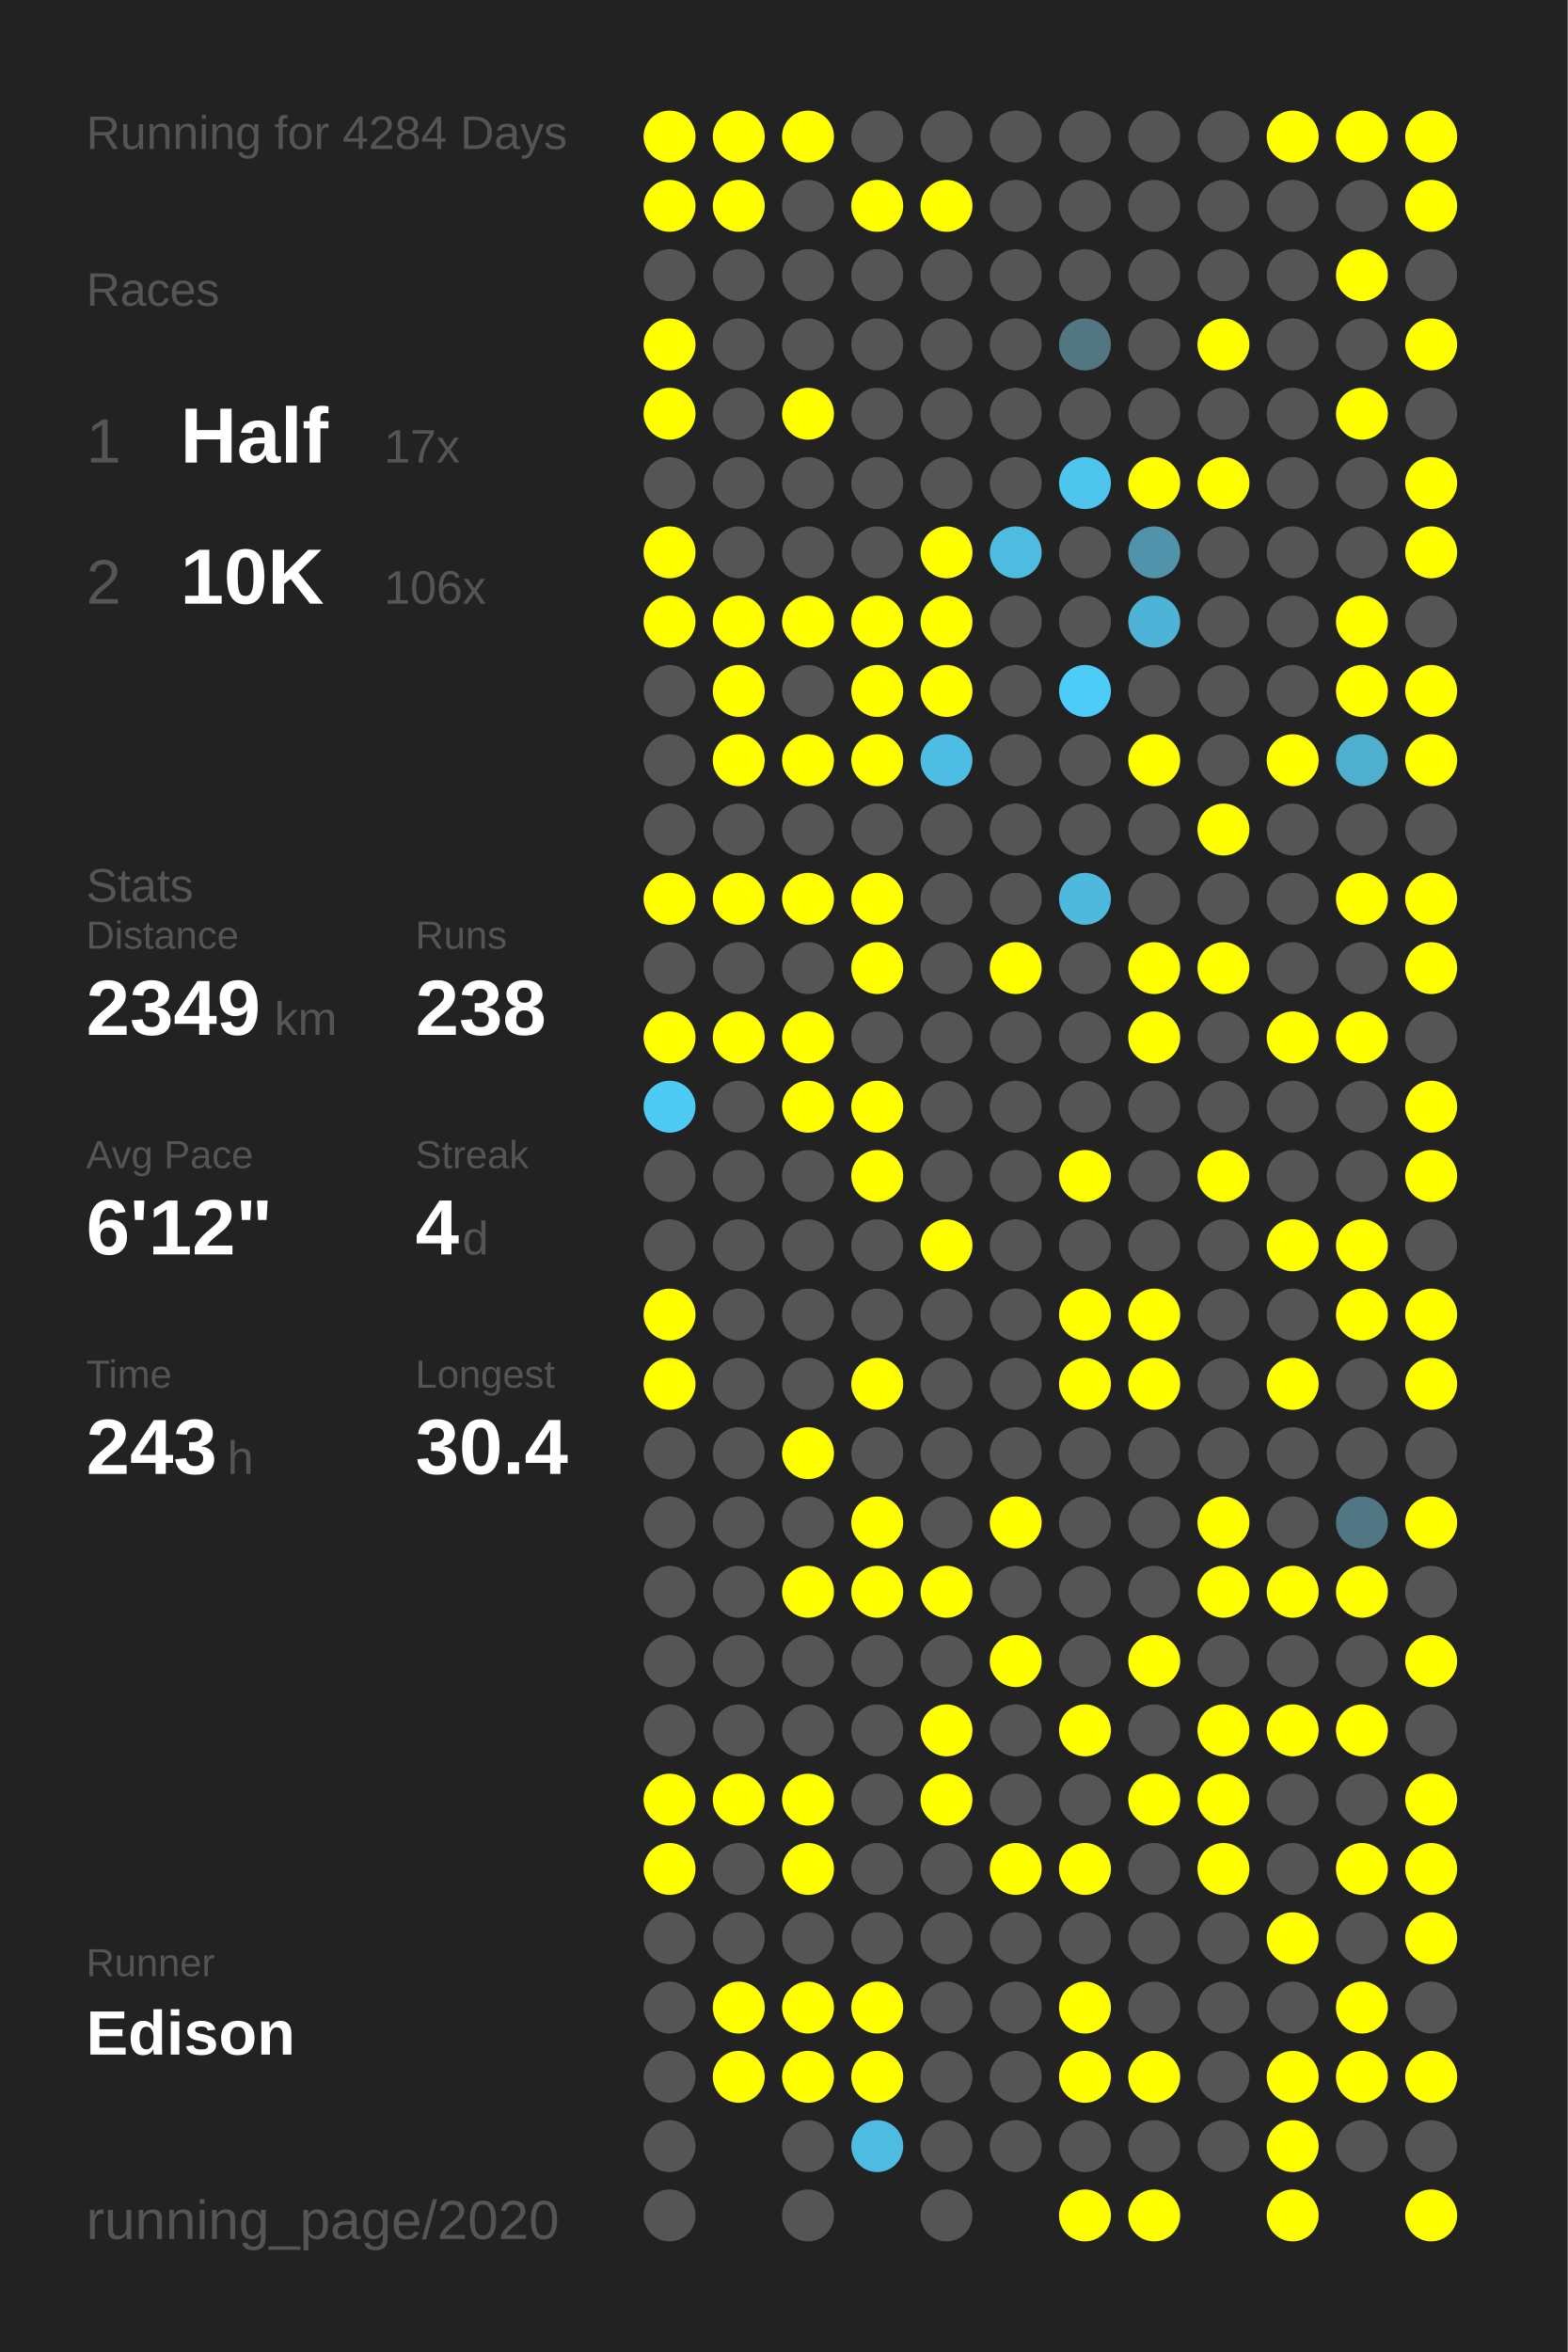
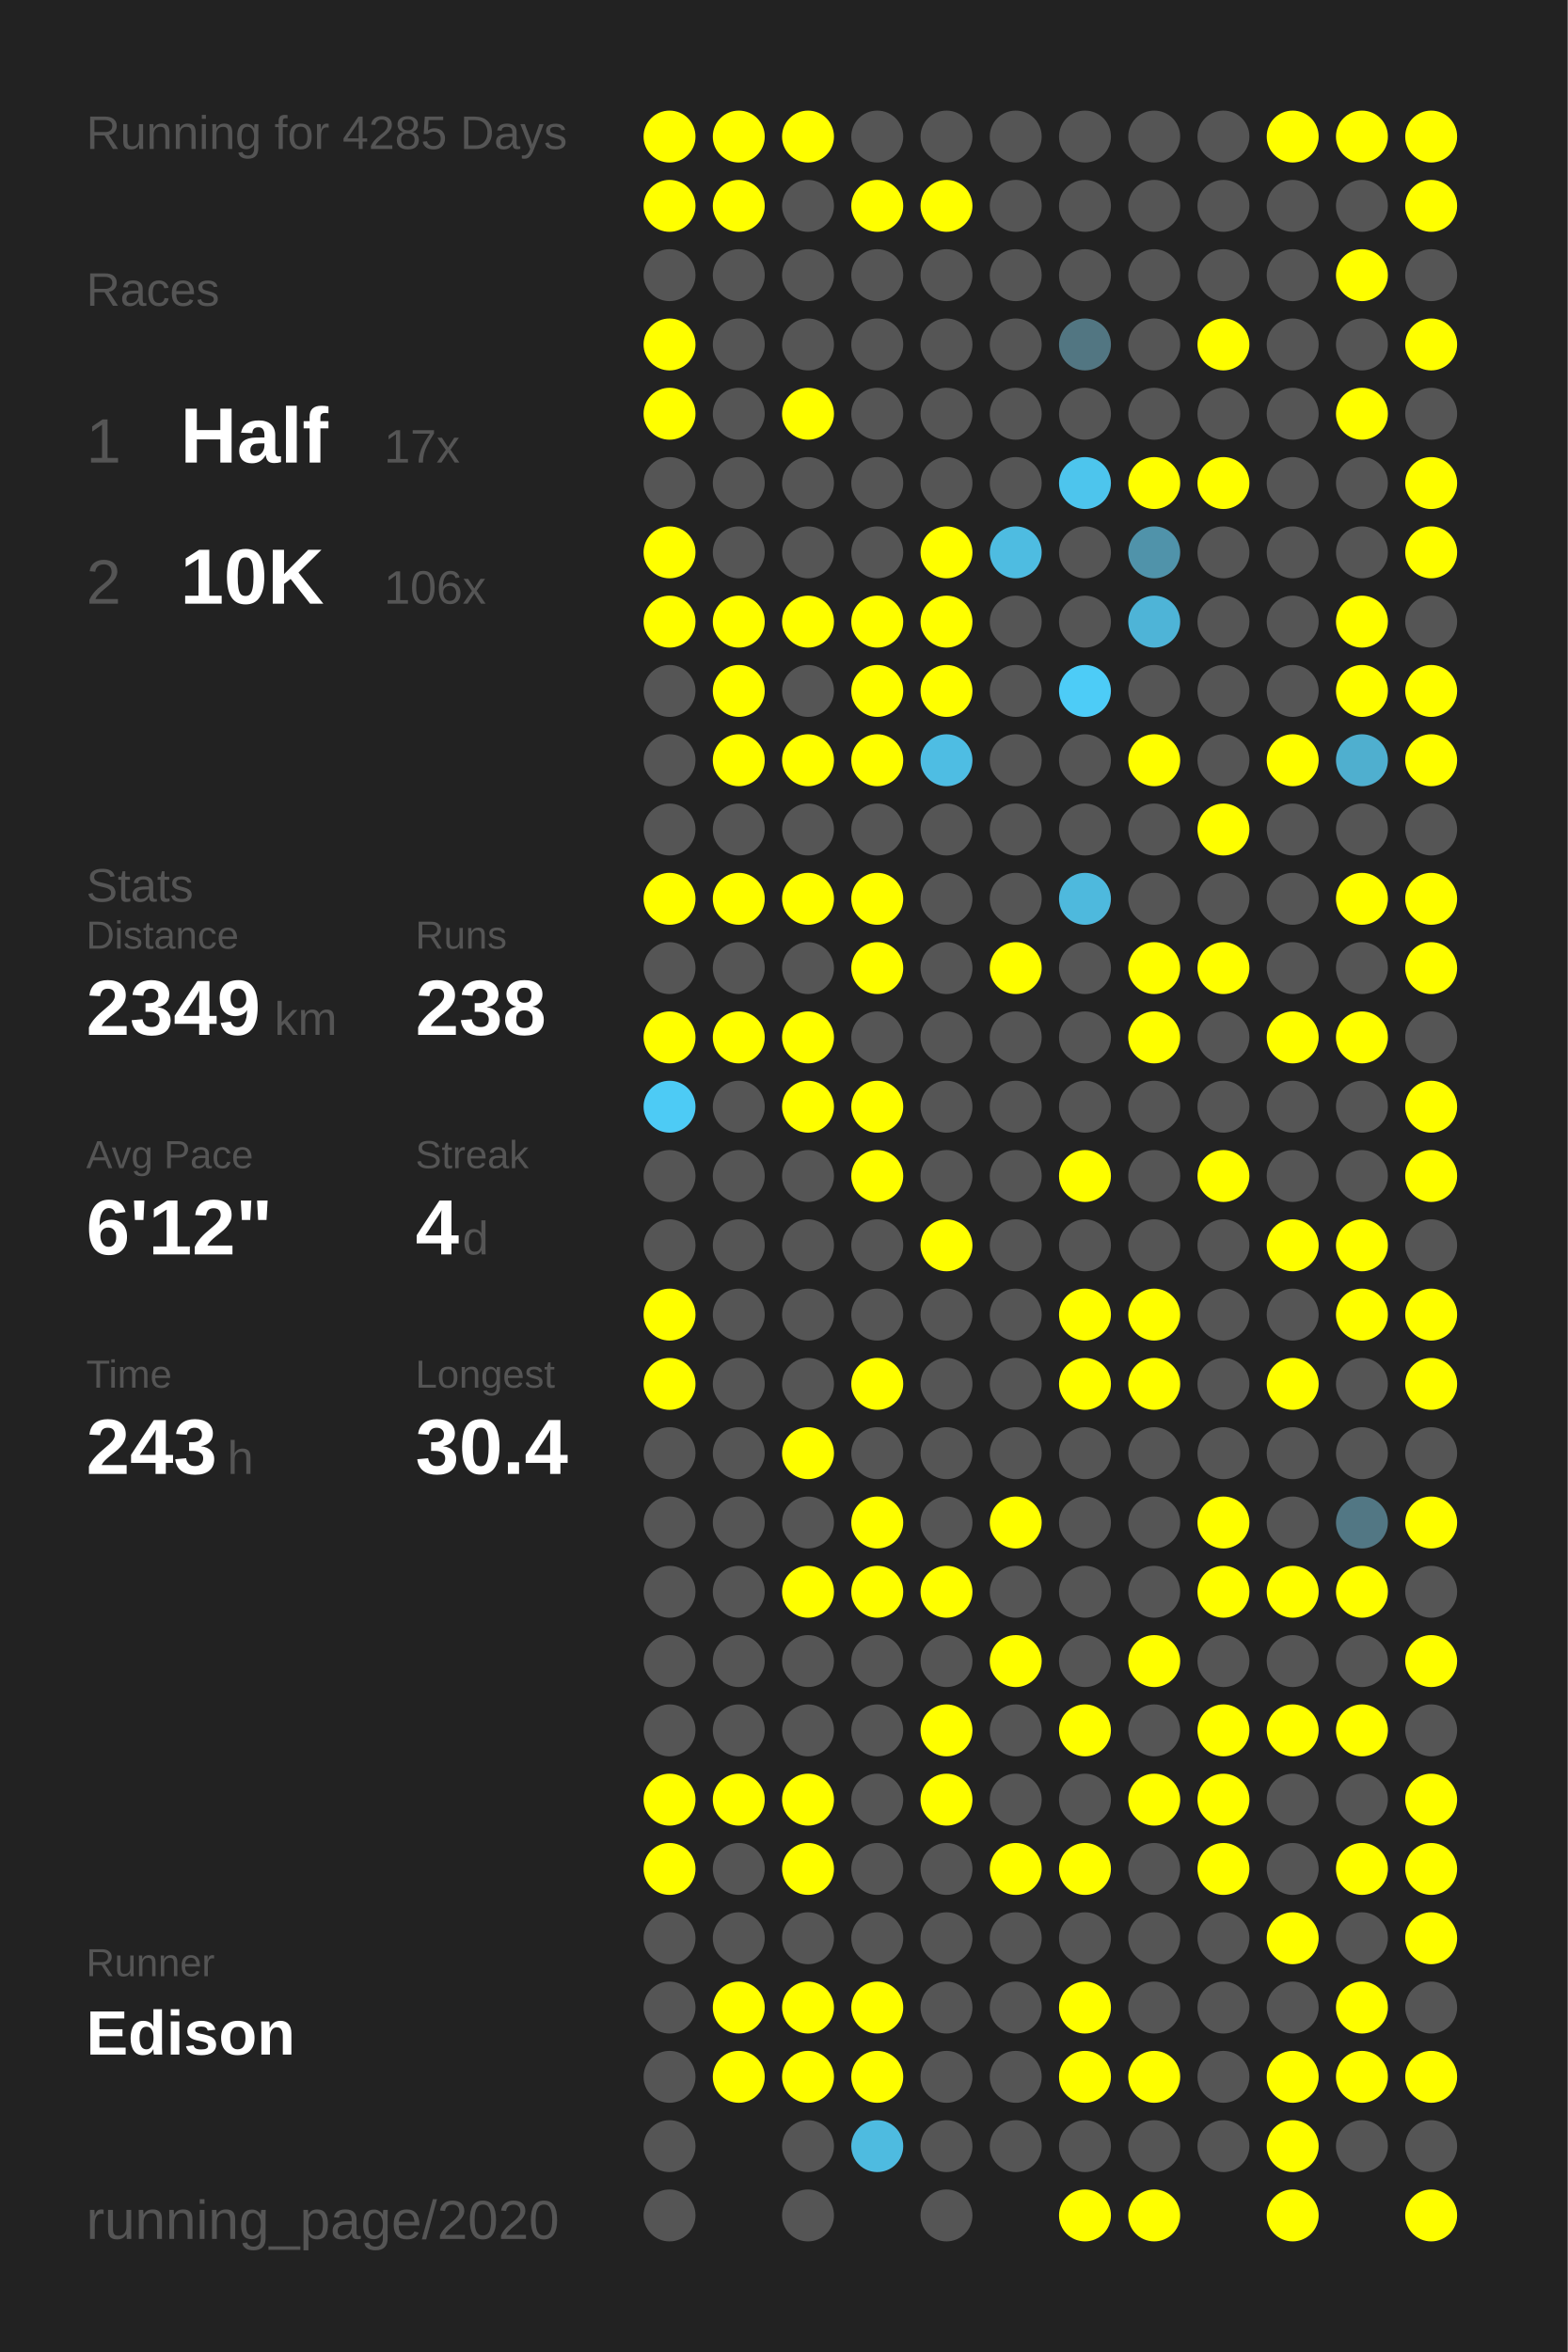
<svg xmlns="http://www.w3.org/2000/svg" baseProfile="full" height="300mm" version="1.1" viewBox="0,0,200,300" width="200mm">
  <defs />
  <rect fill="#222222" height="300" width="200" x="0" y="0" />
-   <text fill="#555555" style="font-size:6px; font-family:Arial;" x="11" y="19">Running for 4284 Days</text>
+   <text fill="#555555" style="font-size:6px; font-family:Arial;" x="11" y="19">Running for 4285 Days</text>
  <text fill="#555555" style="font-size:6px; font-family:Arial;" x="11" y="39">Races</text>
  <text fill="#555555" style="font-size:8px; font-family:Arial;" x="11" y="59">1</text>
  <text fill="#FFFFFF" style="font-size:10px; font-family:Arial; font-weight:bold;" x="23" y="59">Half</text>
  <text fill="#555555" style="font-size:6px; font-family:Arial;" x="49" y="59">17x</text>
  <text fill="#555555" style="font-size:8px; font-family:Arial;" x="11" y="77">2</text>
  <text fill="#FFFFFF" style="font-size:10px; font-family:Arial; font-weight:bold;" x="23" y="77">10K</text>
  <text fill="#555555" style="font-size:6px; font-family:Arial;" x="49" y="77">106x</text>
  <text fill="#555555" style="font-size:6px; font-family:Arial;" x="11" y="115">Stats</text>
  <text fill="#555555" style="font-size:5px; font-family:Arial;" x="11" y="121">Distance</text>
  <text fill="#FFFFFF" style="font-size:10px; font-family:Arial; font-weight:bold;" x="11" y="132">2349</text>
  <text fill="#555555" style="font-size:6px; font-family:Arial;" x="35" y="132">km</text>
  <text fill="#555555" style="font-size:5px; font-family:Arial;" x="53" y="121">Runs</text>
  <text fill="#FFFFFF" style="font-size:10px; font-family:Arial; font-weight:bold;" x="53" y="132">238</text>
  <text fill="#555555" style="font-size:5px; font-family:Arial;" x="11" y="149">Avg Pace</text>
  <text fill="#FFFFFF" style="font-size:10px; font-family:Arial; font-weight:bold;" x="11" y="160">6'12"</text>
  <text fill="#555555" style="font-size:5px; font-family:Arial;" x="53" y="149">Streak</text>
  <text fill="#FFFFFF" style="font-size:10px; font-family:Arial; font-weight:bold;" x="53" y="160">4</text>
  <text fill="#555555" style="font-size:6px; font-family:Arial;" x="59" y="160">d</text>
  <text fill="#555555" style="font-size:5px; font-family:Arial;" x="11" y="177">Time</text>
  <text fill="#FFFFFF" style="font-size:10px; font-family:Arial; font-weight:bold;" x="11" y="188">243</text>
  <text fill="#555555" style="font-size:6px; font-family:Arial;" x="29" y="188">h</text>
  <text fill="#555555" style="font-size:5px; font-family:Arial;" x="53" y="177">Longest</text>
  <text fill="#FFFFFF" style="font-size:10px; font-family:Arial; font-weight:bold;" x="53" y="188">30.4</text>
  <text fill="#555555" style="font-size:5px; font-family:Arial;" x="11" y="252.065">Runner</text>
  <text fill="#FFFFFF" style="font-size:8px; font-family:Arial; font-weight:bold;" x="11" y="262.065">Edison</text>
  <text fill="#555555" style="font-size:7px; font-family:Arial;" x="11" y="285.581">running_page/2020</text>
  <circle cx="85.417" cy="17.419" fill="#FFFF00" r="3.312" />
  <circle cx="85.417" cy="26.258" fill="#FFFF00" r="3.312" />
  <circle cx="85.417" cy="35.097" fill="#555555" r="3.312" />
  <circle cx="85.417" cy="43.935" fill="#FFFF00" r="3.312" />
  <circle cx="85.417" cy="52.774" fill="#FFFF00" r="3.312" />
  <circle cx="85.417" cy="61.613" fill="#555555" r="3.312" />
  <circle cx="85.417" cy="70.452" fill="#FFFF00" r="3.312" />
  <circle cx="85.417" cy="79.29" fill="#FFFF00" r="3.312" />
  <circle cx="85.417" cy="88.129" fill="#555555" r="3.312" />
  <circle cx="85.417" cy="96.968" fill="#555555" r="3.312" />
  <circle cx="85.417" cy="105.806" fill="#555555" r="3.312" />
  <circle cx="85.417" cy="114.645" fill="#FFFF00" r="3.312" />
  <circle cx="85.417" cy="123.484" fill="#555555" r="3.312" />
  <circle cx="85.417" cy="132.323" fill="#FFFF00" r="3.312" />
  <circle cx="85.417" cy="141.161" fill="#4dcbf5" r="3.312" />
  <circle cx="85.417" cy="150" fill="#555555" r="3.312" />
  <circle cx="85.417" cy="158.839" fill="#555555" r="3.312" />
  <circle cx="85.417" cy="167.677" fill="#FFFF00" r="3.312" />
  <circle cx="85.417" cy="176.516" fill="#FFFF00" r="3.312" />
  <circle cx="85.417" cy="185.355" fill="#555555" r="3.312" />
  <circle cx="85.417" cy="194.194" fill="#555555" r="3.312" />
  <circle cx="85.417" cy="203.032" fill="#555555" r="3.312" />
  <circle cx="85.417" cy="211.871" fill="#555555" r="3.312" />
  <circle cx="85.417" cy="220.71" fill="#555555" r="3.312" />
  <circle cx="85.417" cy="229.548" fill="#FFFF00" r="3.312" />
  <circle cx="85.417" cy="238.387" fill="#FFFF00" r="3.312" />
  <circle cx="85.417" cy="247.226" fill="#555555" r="3.312" />
  <circle cx="85.417" cy="256.065" fill="#555555" r="3.312" />
  <circle cx="85.417" cy="264.903" fill="#555555" r="3.312" />
  <circle cx="85.417" cy="273.742" fill="#555555" r="3.312" />
  <circle cx="85.417" cy="282.581" fill="#555555" r="3.312" />
  <circle cx="94.25" cy="17.419" fill="#FFFF00" r="3.312" />
  <circle cx="94.25" cy="26.258" fill="#FFFF00" r="3.312" />
  <circle cx="94.25" cy="35.097" fill="#555555" r="3.312" />
  <circle cx="94.25" cy="43.935" fill="#555555" r="3.312" />
  <circle cx="94.25" cy="52.774" fill="#555555" r="3.312" />
  <circle cx="94.25" cy="61.613" fill="#555555" r="3.312" />
  <circle cx="94.25" cy="70.452" fill="#555555" r="3.312" />
  <circle cx="94.25" cy="79.29" fill="#FFFF00" r="3.312" />
  <circle cx="94.25" cy="88.129" fill="#FFFF00" r="3.312" />
  <circle cx="94.25" cy="96.968" fill="#FFFF00" r="3.312" />
  <circle cx="94.25" cy="105.806" fill="#555555" r="3.312" />
  <circle cx="94.25" cy="114.645" fill="#FFFF00" r="3.312" />
  <circle cx="94.25" cy="123.484" fill="#555555" r="3.312" />
  <circle cx="94.25" cy="132.323" fill="#FFFF00" r="3.312" />
  <circle cx="94.25" cy="141.161" fill="#555555" r="3.312" />
  <circle cx="94.25" cy="150" fill="#555555" r="3.312" />
  <circle cx="94.25" cy="158.839" fill="#555555" r="3.312" />
  <circle cx="94.25" cy="167.677" fill="#555555" r="3.312" />
  <circle cx="94.25" cy="176.516" fill="#555555" r="3.312" />
  <circle cx="94.25" cy="185.355" fill="#555555" r="3.312" />
  <circle cx="94.25" cy="194.194" fill="#555555" r="3.312" />
  <circle cx="94.25" cy="203.032" fill="#555555" r="3.312" />
  <circle cx="94.25" cy="211.871" fill="#555555" r="3.312" />
  <circle cx="94.25" cy="220.71" fill="#555555" r="3.312" />
  <circle cx="94.25" cy="229.548" fill="#FFFF00" r="3.312" />
  <circle cx="94.25" cy="238.387" fill="#555555" r="3.312" />
  <circle cx="94.25" cy="247.226" fill="#555555" r="3.312" />
  <circle cx="94.25" cy="256.065" fill="#FFFF00" r="3.312" />
  <circle cx="94.25" cy="264.903" fill="#FFFF00" r="3.312" />
  <circle cx="103.083" cy="17.419" fill="#FFFF00" r="3.312" />
  <circle cx="103.083" cy="26.258" fill="#555555" r="3.312" />
  <circle cx="103.083" cy="35.097" fill="#555555" r="3.312" />
  <circle cx="103.083" cy="43.935" fill="#555555" r="3.312" />
  <circle cx="103.083" cy="52.774" fill="#FFFF00" r="3.312" />
  <circle cx="103.083" cy="61.613" fill="#555555" r="3.312" />
  <circle cx="103.083" cy="70.452" fill="#555555" r="3.312" />
  <circle cx="103.083" cy="79.29" fill="#FFFF00" r="3.312" />
  <circle cx="103.083" cy="88.129" fill="#555555" r="3.312" />
  <circle cx="103.083" cy="96.968" fill="#FFFF00" r="3.312" />
  <circle cx="103.083" cy="105.806" fill="#555555" r="3.312" />
  <circle cx="103.083" cy="114.645" fill="#FFFF00" r="3.312" />
  <circle cx="103.083" cy="123.484" fill="#555555" r="3.312" />
  <circle cx="103.083" cy="132.323" fill="#FFFF00" r="3.312" />
  <circle cx="103.083" cy="141.161" fill="#FFFF00" r="3.312" />
  <circle cx="103.083" cy="150" fill="#555555" r="3.312" />
  <circle cx="103.083" cy="158.839" fill="#555555" r="3.312" />
  <circle cx="103.083" cy="167.677" fill="#555555" r="3.312" />
  <circle cx="103.083" cy="176.516" fill="#555555" r="3.312" />
  <circle cx="103.083" cy="185.355" fill="#FFFF00" r="3.312" />
  <circle cx="103.083" cy="194.194" fill="#555555" r="3.312" />
  <circle cx="103.083" cy="203.032" fill="#FFFF00" r="3.312" />
  <circle cx="103.083" cy="211.871" fill="#555555" r="3.312" />
  <circle cx="103.083" cy="220.71" fill="#555555" r="3.312" />
  <circle cx="103.083" cy="229.548" fill="#FFFF00" r="3.312" />
  <circle cx="103.083" cy="238.387" fill="#FFFF00" r="3.312" />
  <circle cx="103.083" cy="247.226" fill="#555555" r="3.312" />
  <circle cx="103.083" cy="256.065" fill="#FFFF00" r="3.312" />
  <circle cx="103.083" cy="264.903" fill="#FFFF00" r="3.312" />
  <circle cx="103.083" cy="273.742" fill="#555555" r="3.312" />
  <circle cx="103.083" cy="282.581" fill="#555555" r="3.312" />
  <circle cx="111.917" cy="17.419" fill="#555555" r="3.312" />
  <circle cx="111.917" cy="26.258" fill="#FFFF00" r="3.312" />
  <circle cx="111.917" cy="35.097" fill="#555555" r="3.312" />
  <circle cx="111.917" cy="43.935" fill="#555555" r="3.312" />
  <circle cx="111.917" cy="52.774" fill="#555555" r="3.312" />
  <circle cx="111.917" cy="61.613" fill="#555555" r="3.312" />
  <circle cx="111.917" cy="70.452" fill="#555555" r="3.312" />
  <circle cx="111.917" cy="79.29" fill="#FFFF00" r="3.312" />
  <circle cx="111.917" cy="88.129" fill="#FFFF00" r="3.312" />
  <circle cx="111.917" cy="96.968" fill="#FFFF00" r="3.312" />
  <circle cx="111.917" cy="105.806" fill="#555555" r="3.312" />
  <circle cx="111.917" cy="114.645" fill="#FFFF00" r="3.312" />
  <circle cx="111.917" cy="123.484" fill="#FFFF00" r="3.312" />
  <circle cx="111.917" cy="132.323" fill="#555555" r="3.312" />
  <circle cx="111.917" cy="141.161" fill="#FFFF00" r="3.312" />
  <circle cx="111.917" cy="150" fill="#FFFF00" r="3.312" />
  <circle cx="111.917" cy="158.839" fill="#555555" r="3.312" />
  <circle cx="111.917" cy="167.677" fill="#555555" r="3.312" />
  <circle cx="111.917" cy="176.516" fill="#FFFF00" r="3.312" />
  <circle cx="111.917" cy="185.355" fill="#555555" r="3.312" />
  <circle cx="111.917" cy="194.194" fill="#FFFF00" r="3.312" />
  <circle cx="111.917" cy="203.032" fill="#FFFF00" r="3.312" />
  <circle cx="111.917" cy="211.871" fill="#555555" r="3.312" />
  <circle cx="111.917" cy="220.71" fill="#555555" r="3.312" />
  <circle cx="111.917" cy="229.548" fill="#555555" r="3.312" />
  <circle cx="111.917" cy="238.387" fill="#555555" r="3.312" />
  <circle cx="111.917" cy="247.226" fill="#555555" r="3.312" />
  <circle cx="111.917" cy="256.065" fill="#FFFF00" r="3.312" />
  <circle cx="111.917" cy="264.903" fill="#FFFF00" r="3.312" />
  <circle cx="111.917" cy="273.742" fill="#4ebbe0" r="3.312" />
  <circle cx="120.75" cy="17.419" fill="#555555" r="3.312" />
  <circle cx="120.75" cy="26.258" fill="#FFFF00" r="3.312" />
  <circle cx="120.75" cy="35.097" fill="#555555" r="3.312" />
  <circle cx="120.75" cy="43.935" fill="#555555" r="3.312" />
  <circle cx="120.75" cy="52.774" fill="#555555" r="3.312" />
  <circle cx="120.75" cy="61.613" fill="#555555" r="3.312" />
  <circle cx="120.75" cy="70.452" fill="#FFFF00" r="3.312" />
  <circle cx="120.75" cy="79.29" fill="#FFFF00" r="3.312" />
  <circle cx="120.75" cy="88.129" fill="#FFFF00" r="3.312" />
  <circle cx="120.75" cy="96.968" fill="#4ebde3" r="3.312" />
  <circle cx="120.75" cy="105.806" fill="#555555" r="3.312" />
  <circle cx="120.75" cy="114.645" fill="#555555" r="3.312" />
  <circle cx="120.75" cy="123.484" fill="#555555" r="3.312" />
  <circle cx="120.75" cy="132.323" fill="#555555" r="3.312" />
  <circle cx="120.75" cy="141.161" fill="#555555" r="3.312" />
  <circle cx="120.75" cy="150" fill="#555555" r="3.312" />
  <circle cx="120.75" cy="158.839" fill="#FFFF00" r="3.312" />
  <circle cx="120.75" cy="167.677" fill="#555555" r="3.312" />
  <circle cx="120.75" cy="176.516" fill="#555555" r="3.312" />
  <circle cx="120.75" cy="185.355" fill="#555555" r="3.312" />
  <circle cx="120.75" cy="194.194" fill="#555555" r="3.312" />
  <circle cx="120.75" cy="203.032" fill="#FFFF00" r="3.312" />
  <circle cx="120.75" cy="211.871" fill="#555555" r="3.312" />
  <circle cx="120.75" cy="220.71" fill="#FFFF00" r="3.312" />
  <circle cx="120.75" cy="229.548" fill="#FFFF00" r="3.312" />
  <circle cx="120.75" cy="238.387" fill="#555555" r="3.312" />
  <circle cx="120.75" cy="247.226" fill="#555555" r="3.312" />
  <circle cx="120.75" cy="256.065" fill="#555555" r="3.312" />
  <circle cx="120.75" cy="264.903" fill="#555555" r="3.312" />
  <circle cx="120.75" cy="273.742" fill="#555555" r="3.312" />
  <circle cx="120.75" cy="282.581" fill="#555555" r="3.312" />
  <circle cx="129.583" cy="17.419" fill="#555555" r="3.312" />
  <circle cx="129.583" cy="26.258" fill="#555555" r="3.312" />
  <circle cx="129.583" cy="35.097" fill="#555555" r="3.312" />
  <circle cx="129.583" cy="43.935" fill="#555555" r="3.312" />
  <circle cx="129.583" cy="52.774" fill="#555555" r="3.312" />
  <circle cx="129.583" cy="61.613" fill="#555555" r="3.312" />
  <circle cx="129.583" cy="70.452" fill="#4ebce1" r="3.312" />
  <circle cx="129.583" cy="79.29" fill="#555555" r="3.312" />
  <circle cx="129.583" cy="88.129" fill="#555555" r="3.312" />
  <circle cx="129.583" cy="96.968" fill="#555555" r="3.312" />
  <circle cx="129.583" cy="105.806" fill="#555555" r="3.312" />
  <circle cx="129.583" cy="114.645" fill="#555555" r="3.312" />
  <circle cx="129.583" cy="123.484" fill="#FFFF00" r="3.312" />
  <circle cx="129.583" cy="132.323" fill="#555555" r="3.312" />
  <circle cx="129.583" cy="141.161" fill="#555555" r="3.312" />
  <circle cx="129.583" cy="150" fill="#555555" r="3.312" />
  <circle cx="129.583" cy="158.839" fill="#555555" r="3.312" />
  <circle cx="129.583" cy="167.677" fill="#555555" r="3.312" />
  <circle cx="129.583" cy="176.516" fill="#555555" r="3.312" />
  <circle cx="129.583" cy="185.355" fill="#555555" r="3.312" />
  <circle cx="129.583" cy="194.194" fill="#FFFF00" r="3.312" />
  <circle cx="129.583" cy="203.032" fill="#555555" r="3.312" />
  <circle cx="129.583" cy="211.871" fill="#FFFF00" r="3.312" />
  <circle cx="129.583" cy="220.71" fill="#555555" r="3.312" />
  <circle cx="129.583" cy="229.548" fill="#555555" r="3.312" />
  <circle cx="129.583" cy="238.387" fill="#FFFF00" r="3.312" />
  <circle cx="129.583" cy="247.226" fill="#555555" r="3.312" />
  <circle cx="129.583" cy="256.065" fill="#555555" r="3.312" />
  <circle cx="129.583" cy="264.903" fill="#555555" r="3.312" />
  <circle cx="129.583" cy="273.742" fill="#555555" r="3.312" />
  <circle cx="138.417" cy="17.419" fill="#555555" r="3.312" />
  <circle cx="138.417" cy="26.258" fill="#555555" r="3.312" />
  <circle cx="138.417" cy="35.097" fill="#555555" r="3.312" />
  <circle cx="138.417" cy="43.935" fill="#527682" r="3.312" />
  <circle cx="138.417" cy="52.774" fill="#555555" r="3.312" />
  <circle cx="138.417" cy="61.613" fill="#4dc5ed" r="3.312" />
  <circle cx="138.417" cy="70.452" fill="#555555" r="3.312" />
  <circle cx="138.417" cy="79.29" fill="#555555" r="3.312" />
  <circle cx="138.417" cy="88.129" fill="#4dccf7" r="3.312" />
  <circle cx="138.417" cy="96.968" fill="#555555" r="3.312" />
  <circle cx="138.417" cy="105.806" fill="#555555" r="3.312" />
  <circle cx="138.417" cy="114.645" fill="#4eb9dd" r="3.312" />
  <circle cx="138.417" cy="123.484" fill="#555555" r="3.312" />
  <circle cx="138.417" cy="132.323" fill="#555555" r="3.312" />
  <circle cx="138.417" cy="141.161" fill="#555555" r="3.312" />
  <circle cx="138.417" cy="150" fill="#FFFF00" r="3.312" />
  <circle cx="138.417" cy="158.839" fill="#555555" r="3.312" />
  <circle cx="138.417" cy="167.677" fill="#FFFF00" r="3.312" />
  <circle cx="138.417" cy="176.516" fill="#FFFF00" r="3.312" />
  <circle cx="138.417" cy="185.355" fill="#555555" r="3.312" />
  <circle cx="138.417" cy="194.194" fill="#555555" r="3.312" />
  <circle cx="138.417" cy="203.032" fill="#555555" r="3.312" />
  <circle cx="138.417" cy="211.871" fill="#555555" r="3.312" />
  <circle cx="138.417" cy="220.71" fill="#FFFF00" r="3.312" />
  <circle cx="138.417" cy="229.548" fill="#555555" r="3.312" />
  <circle cx="138.417" cy="238.387" fill="#FFFF00" r="3.312" />
  <circle cx="138.417" cy="247.226" fill="#555555" r="3.312" />
  <circle cx="138.417" cy="256.065" fill="#FFFF00" r="3.312" />
  <circle cx="138.417" cy="264.903" fill="#FFFF00" r="3.312" />
  <circle cx="138.417" cy="273.742" fill="#555555" r="3.312" />
  <circle cx="138.417" cy="282.581" fill="#FFFF00" r="3.312" />
  <circle cx="147.25" cy="17.419" fill="#555555" r="3.312" />
  <circle cx="147.25" cy="26.258" fill="#555555" r="3.312" />
  <circle cx="147.25" cy="35.097" fill="#555555" r="3.312" />
  <circle cx="147.25" cy="43.935" fill="#555555" r="3.312" />
  <circle cx="147.25" cy="52.774" fill="#555555" r="3.312" />
  <circle cx="147.25" cy="61.613" fill="#FFFF00" r="3.312" />
  <circle cx="147.25" cy="70.452" fill="#5093aa" r="3.312" />
  <circle cx="147.25" cy="79.29" fill="#4eb4d7" r="3.312" />
  <circle cx="147.25" cy="88.129" fill="#555555" r="3.312" />
  <circle cx="147.25" cy="96.968" fill="#FFFF00" r="3.312" />
  <circle cx="147.25" cy="105.806" fill="#555555" r="3.312" />
  <circle cx="147.25" cy="114.645" fill="#555555" r="3.312" />
  <circle cx="147.25" cy="123.484" fill="#FFFF00" r="3.312" />
  <circle cx="147.25" cy="132.323" fill="#FFFF00" r="3.312" />
  <circle cx="147.25" cy="141.161" fill="#555555" r="3.312" />
  <circle cx="147.25" cy="150" fill="#555555" r="3.312" />
  <circle cx="147.25" cy="158.839" fill="#555555" r="3.312" />
  <circle cx="147.25" cy="167.677" fill="#FFFF00" r="3.312" />
  <circle cx="147.25" cy="176.516" fill="#FFFF00" r="3.312" />
  <circle cx="147.25" cy="185.355" fill="#555555" r="3.312" />
  <circle cx="147.25" cy="194.194" fill="#555555" r="3.312" />
  <circle cx="147.25" cy="203.032" fill="#555555" r="3.312" />
  <circle cx="147.25" cy="211.871" fill="#FFFF00" r="3.312" />
  <circle cx="147.25" cy="220.71" fill="#555555" r="3.312" />
  <circle cx="147.25" cy="229.548" fill="#FFFF00" r="3.312" />
  <circle cx="147.25" cy="238.387" fill="#555555" r="3.312" />
  <circle cx="147.25" cy="247.226" fill="#555555" r="3.312" />
  <circle cx="147.25" cy="256.065" fill="#555555" r="3.312" />
  <circle cx="147.25" cy="264.903" fill="#FFFF00" r="3.312" />
  <circle cx="147.25" cy="273.742" fill="#555555" r="3.312" />
  <circle cx="147.25" cy="282.581" fill="#FFFF00" r="3.312" />
  <circle cx="156.083" cy="17.419" fill="#555555" r="3.312" />
  <circle cx="156.083" cy="26.258" fill="#555555" r="3.312" />
  <circle cx="156.083" cy="35.097" fill="#555555" r="3.312" />
  <circle cx="156.083" cy="43.935" fill="#FFFF00" r="3.312" />
  <circle cx="156.083" cy="52.774" fill="#555555" r="3.312" />
  <circle cx="156.083" cy="61.613" fill="#FFFF00" r="3.312" />
  <circle cx="156.083" cy="70.452" fill="#555555" r="3.312" />
  <circle cx="156.083" cy="79.29" fill="#555555" r="3.312" />
  <circle cx="156.083" cy="88.129" fill="#555555" r="3.312" />
  <circle cx="156.083" cy="96.968" fill="#555555" r="3.312" />
  <circle cx="156.083" cy="105.806" fill="#FFFF00" r="3.312" />
  <circle cx="156.083" cy="114.645" fill="#555555" r="3.312" />
  <circle cx="156.083" cy="123.484" fill="#FFFF00" r="3.312" />
  <circle cx="156.083" cy="132.323" fill="#555555" r="3.312" />
  <circle cx="156.083" cy="141.161" fill="#555555" r="3.312" />
  <circle cx="156.083" cy="150" fill="#FFFF00" r="3.312" />
  <circle cx="156.083" cy="158.839" fill="#555555" r="3.312" />
  <circle cx="156.083" cy="167.677" fill="#555555" r="3.312" />
  <circle cx="156.083" cy="176.516" fill="#555555" r="3.312" />
  <circle cx="156.083" cy="185.355" fill="#555555" r="3.312" />
  <circle cx="156.083" cy="194.194" fill="#FFFF00" r="3.312" />
  <circle cx="156.083" cy="203.032" fill="#FFFF00" r="3.312" />
  <circle cx="156.083" cy="211.871" fill="#555555" r="3.312" />
  <circle cx="156.083" cy="220.71" fill="#FFFF00" r="3.312" />
  <circle cx="156.083" cy="229.548" fill="#FFFF00" r="3.312" />
  <circle cx="156.083" cy="238.387" fill="#FFFF00" r="3.312" />
  <circle cx="156.083" cy="247.226" fill="#555555" r="3.312" />
  <circle cx="156.083" cy="256.065" fill="#555555" r="3.312" />
  <circle cx="156.083" cy="264.903" fill="#555555" r="3.312" />
  <circle cx="156.083" cy="273.742" fill="#555555" r="3.312" />
  <circle cx="164.917" cy="17.419" fill="#FFFF00" r="3.312" />
  <circle cx="164.917" cy="26.258" fill="#555555" r="3.312" />
  <circle cx="164.917" cy="35.097" fill="#555555" r="3.312" />
  <circle cx="164.917" cy="43.935" fill="#555555" r="3.312" />
  <circle cx="164.917" cy="52.774" fill="#555555" r="3.312" />
  <circle cx="164.917" cy="61.613" fill="#555555" r="3.312" />
  <circle cx="164.917" cy="70.452" fill="#555555" r="3.312" />
  <circle cx="164.917" cy="79.29" fill="#555555" r="3.312" />
  <circle cx="164.917" cy="88.129" fill="#555555" r="3.312" />
  <circle cx="164.917" cy="96.968" fill="#FFFF00" r="3.312" />
  <circle cx="164.917" cy="105.806" fill="#555555" r="3.312" />
  <circle cx="164.917" cy="114.645" fill="#555555" r="3.312" />
  <circle cx="164.917" cy="123.484" fill="#555555" r="3.312" />
  <circle cx="164.917" cy="132.323" fill="#FFFF00" r="3.312" />
  <circle cx="164.917" cy="141.161" fill="#555555" r="3.312" />
  <circle cx="164.917" cy="150" fill="#555555" r="3.312" />
  <circle cx="164.917" cy="158.839" fill="#FFFF00" r="3.312" />
  <circle cx="164.917" cy="167.677" fill="#555555" r="3.312" />
  <circle cx="164.917" cy="176.516" fill="#FFFF00" r="3.312" />
  <circle cx="164.917" cy="185.355" fill="#555555" r="3.312" />
  <circle cx="164.917" cy="194.194" fill="#555555" r="3.312" />
  <circle cx="164.917" cy="203.032" fill="#FFFF00" r="3.312" />
  <circle cx="164.917" cy="211.871" fill="#555555" r="3.312" />
  <circle cx="164.917" cy="220.71" fill="#FFFF00" r="3.312" />
  <circle cx="164.917" cy="229.548" fill="#555555" r="3.312" />
  <circle cx="164.917" cy="238.387" fill="#555555" r="3.312" />
  <circle cx="164.917" cy="247.226" fill="#FFFF00" r="3.312" />
  <circle cx="164.917" cy="256.065" fill="#555555" r="3.312" />
  <circle cx="164.917" cy="264.903" fill="#FFFF00" r="3.312" />
  <circle cx="164.917" cy="273.742" fill="#FFFF00" r="3.312" />
  <circle cx="164.917" cy="282.581" fill="#FFFF00" r="3.312" />
  <circle cx="173.75" cy="17.419" fill="#FFFF00" r="3.312" />
  <circle cx="173.75" cy="26.258" fill="#555555" r="3.312" />
  <circle cx="173.75" cy="35.097" fill="#FFFF00" r="3.312" />
  <circle cx="173.75" cy="43.935" fill="#555555" r="3.312" />
  <circle cx="173.75" cy="52.774" fill="#FFFF00" r="3.312" />
  <circle cx="173.75" cy="61.613" fill="#555555" r="3.312" />
  <circle cx="173.75" cy="70.452" fill="#555555" r="3.312" />
  <circle cx="173.75" cy="79.29" fill="#FFFF00" r="3.312" />
  <circle cx="173.75" cy="88.129" fill="#FFFF00" r="3.312" />
  <circle cx="173.75" cy="96.968" fill="#4fafcf" r="3.312" />
  <circle cx="173.75" cy="105.806" fill="#555555" r="3.312" />
  <circle cx="173.75" cy="114.645" fill="#FFFF00" r="3.312" />
  <circle cx="173.75" cy="123.484" fill="#555555" r="3.312" />
  <circle cx="173.75" cy="132.323" fill="#FFFF00" r="3.312" />
  <circle cx="173.75" cy="141.161" fill="#555555" r="3.312" />
  <circle cx="173.75" cy="150" fill="#555555" r="3.312" />
  <circle cx="173.75" cy="158.839" fill="#FFFF00" r="3.312" />
  <circle cx="173.75" cy="167.677" fill="#FFFF00" r="3.312" />
  <circle cx="173.75" cy="176.516" fill="#555555" r="3.312" />
  <circle cx="173.75" cy="185.355" fill="#555555" r="3.312" />
  <circle cx="173.75" cy="194.194" fill="#527784" r="3.312" />
  <circle cx="173.75" cy="203.032" fill="#FFFF00" r="3.312" />
  <circle cx="173.75" cy="211.871" fill="#555555" r="3.312" />
  <circle cx="173.75" cy="220.71" fill="#FFFF00" r="3.312" />
  <circle cx="173.75" cy="229.548" fill="#555555" r="3.312" />
  <circle cx="173.75" cy="238.387" fill="#FFFF00" r="3.312" />
  <circle cx="173.75" cy="247.226" fill="#555555" r="3.312" />
  <circle cx="173.75" cy="256.065" fill="#FFFF00" r="3.312" />
  <circle cx="173.75" cy="264.903" fill="#FFFF00" r="3.312" />
  <circle cx="173.75" cy="273.742" fill="#555555" r="3.312" />
  <circle cx="182.583" cy="17.419" fill="#FFFF00" r="3.312" />
  <circle cx="182.583" cy="26.258" fill="#FFFF00" r="3.312" />
  <circle cx="182.583" cy="35.097" fill="#555555" r="3.312" />
  <circle cx="182.583" cy="43.935" fill="#FFFF00" r="3.312" />
  <circle cx="182.583" cy="52.774" fill="#555555" r="3.312" />
  <circle cx="182.583" cy="61.613" fill="#FFFF00" r="3.312" />
  <circle cx="182.583" cy="70.452" fill="#FFFF00" r="3.312" />
  <circle cx="182.583" cy="79.29" fill="#555555" r="3.312" />
  <circle cx="182.583" cy="88.129" fill="#FFFF00" r="3.312" />
  <circle cx="182.583" cy="96.968" fill="#FFFF00" r="3.312" />
  <circle cx="182.583" cy="105.806" fill="#555555" r="3.312" />
  <circle cx="182.583" cy="114.645" fill="#FFFF00" r="3.312" />
  <circle cx="182.583" cy="123.484" fill="#FFFF00" r="3.312" />
  <circle cx="182.583" cy="132.323" fill="#555555" r="3.312" />
  <circle cx="182.583" cy="141.161" fill="#FFFF00" r="3.312" />
  <circle cx="182.583" cy="150" fill="#FFFF00" r="3.312" />
  <circle cx="182.583" cy="158.839" fill="#555555" r="3.312" />
  <circle cx="182.583" cy="167.677" fill="#FFFF00" r="3.312" />
  <circle cx="182.583" cy="176.516" fill="#FFFF00" r="3.312" />
  <circle cx="182.583" cy="185.355" fill="#555555" r="3.312" />
  <circle cx="182.583" cy="194.194" fill="#FFFF00" r="3.312" />
  <circle cx="182.583" cy="203.032" fill="#555555" r="3.312" />
  <circle cx="182.583" cy="211.871" fill="#FFFF00" r="3.312" />
  <circle cx="182.583" cy="220.71" fill="#555555" r="3.312" />
  <circle cx="182.583" cy="229.548" fill="#FFFF00" r="3.312" />
  <circle cx="182.583" cy="238.387" fill="#FFFF00" r="3.312" />
  <circle cx="182.583" cy="247.226" fill="#FFFF00" r="3.312" />
  <circle cx="182.583" cy="256.065" fill="#555555" r="3.312" />
  <circle cx="182.583" cy="264.903" fill="#FFFF00" r="3.312" />
  <circle cx="182.583" cy="273.742" fill="#555555" r="3.312" />
  <circle cx="182.583" cy="282.581" fill="#FFFF00" r="3.312" />
</svg>
